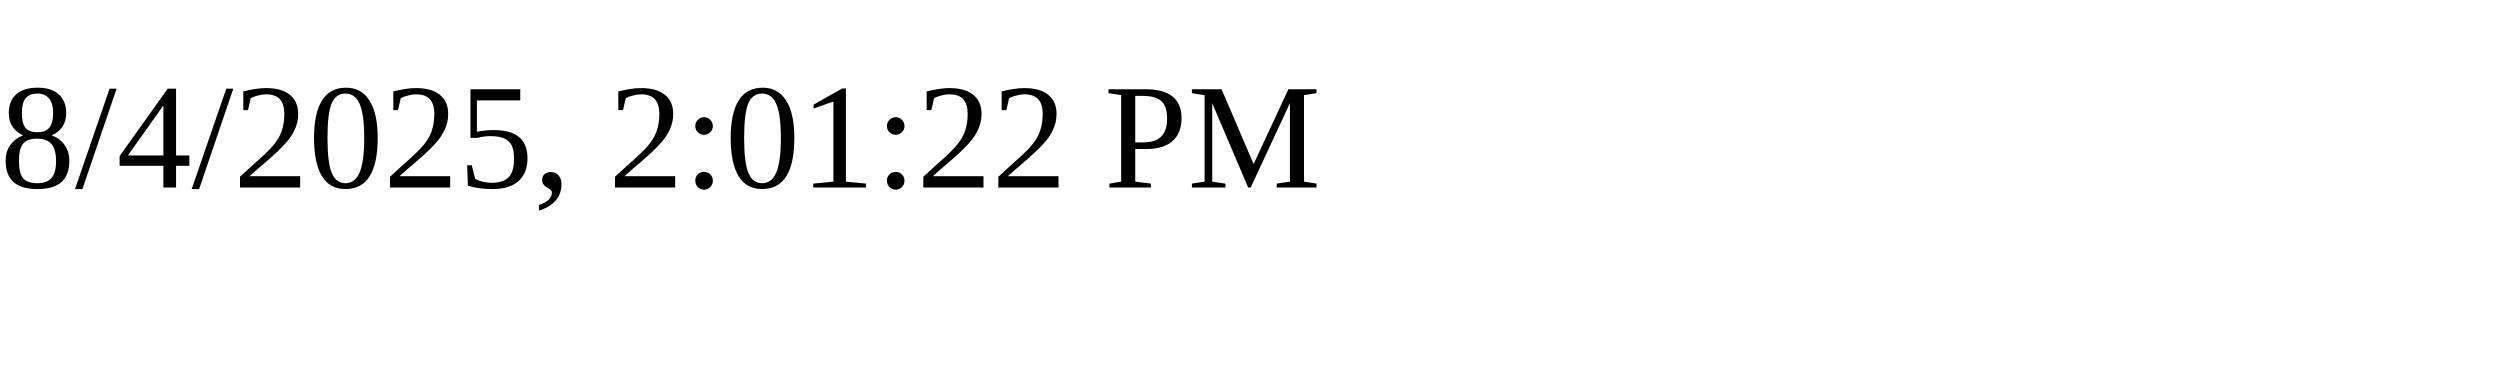
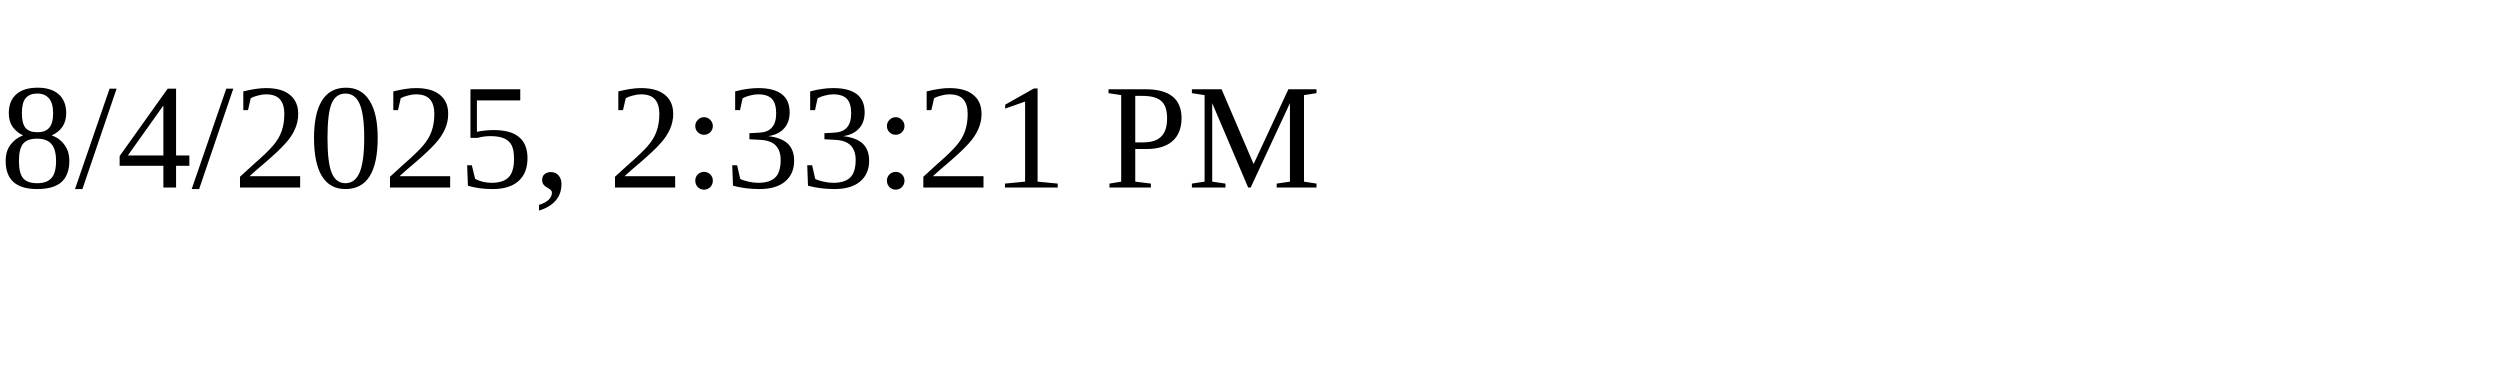
<svg xmlns="http://www.w3.org/2000/svg" height="30" width="200">
-   <text x="0" y="15">8/4/2025, 2:01:22 PM</text>
+   <text x="0" y="15">8/4/2025, 2:33:21 PM</text>
</svg>
